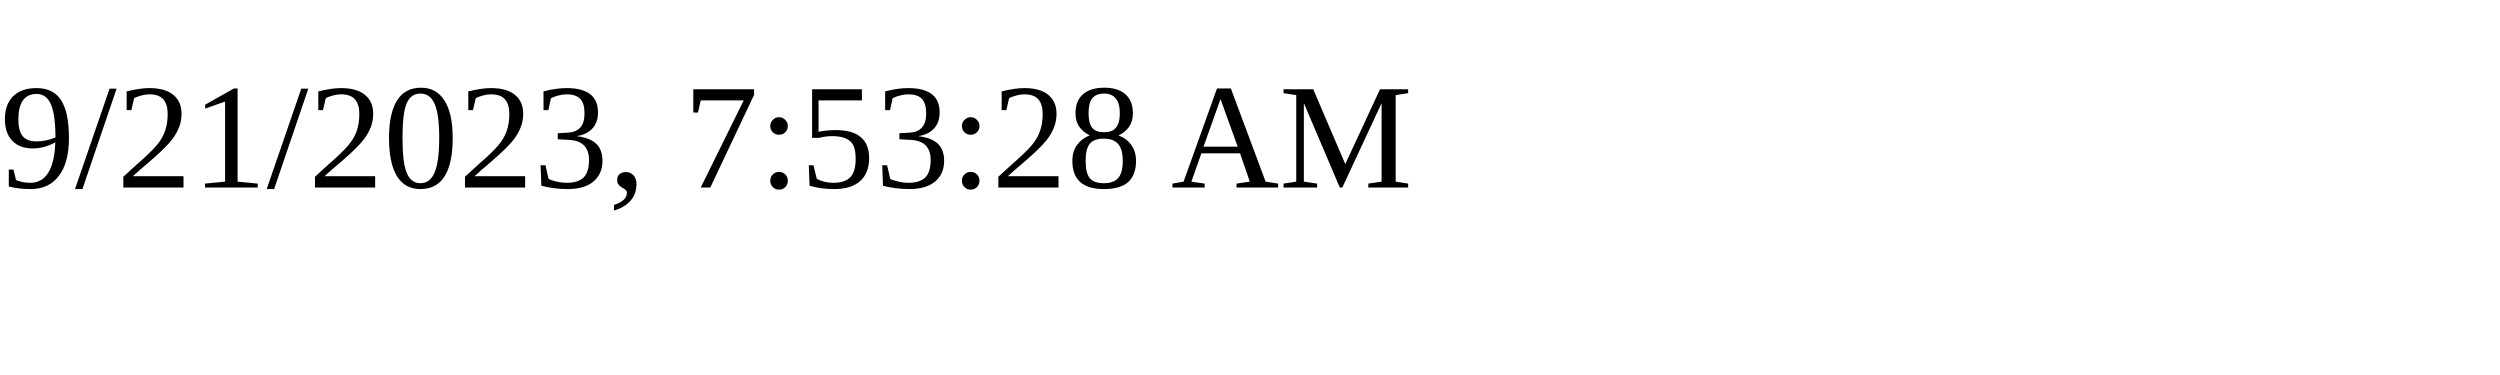
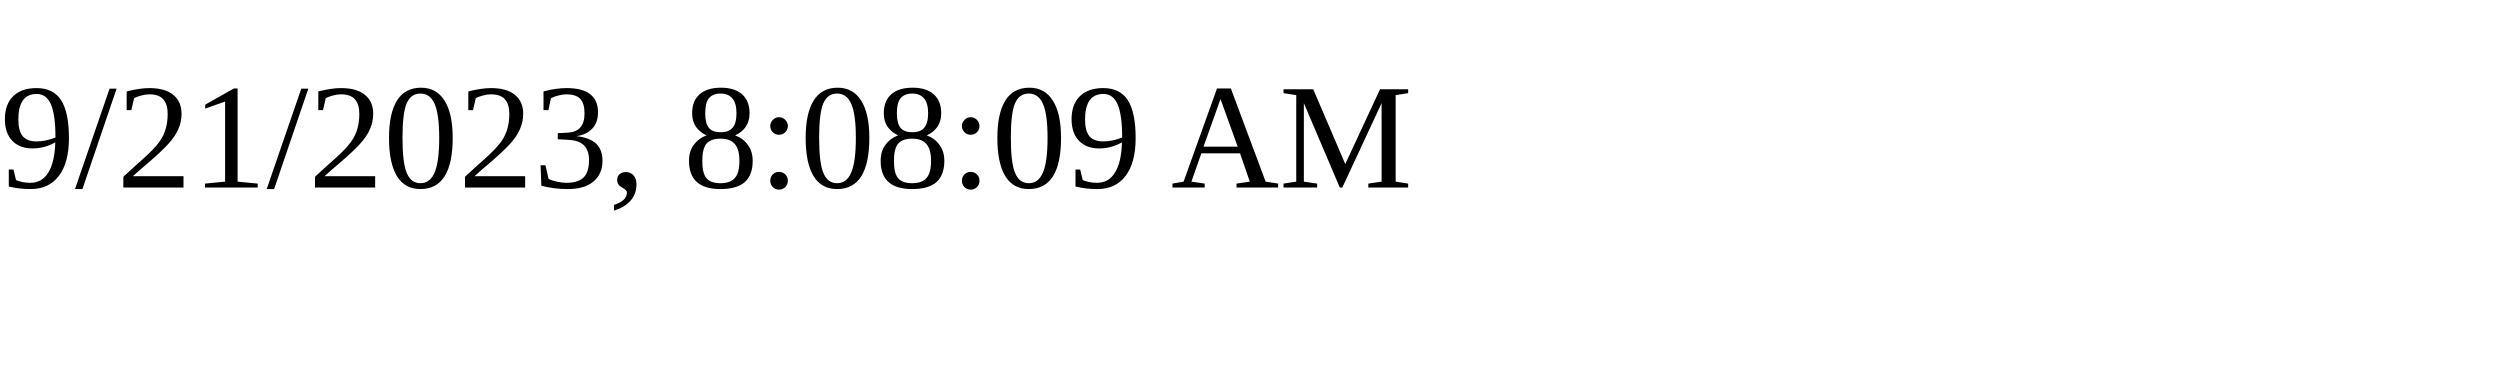
<svg xmlns="http://www.w3.org/2000/svg" height="30" width="200">
-   <text x="0" y="15">9/21/2023, 7:53:28 AM</text>
+   <text x="0" y="15">9/21/2023, 8:08:09 AM</text>
</svg>
